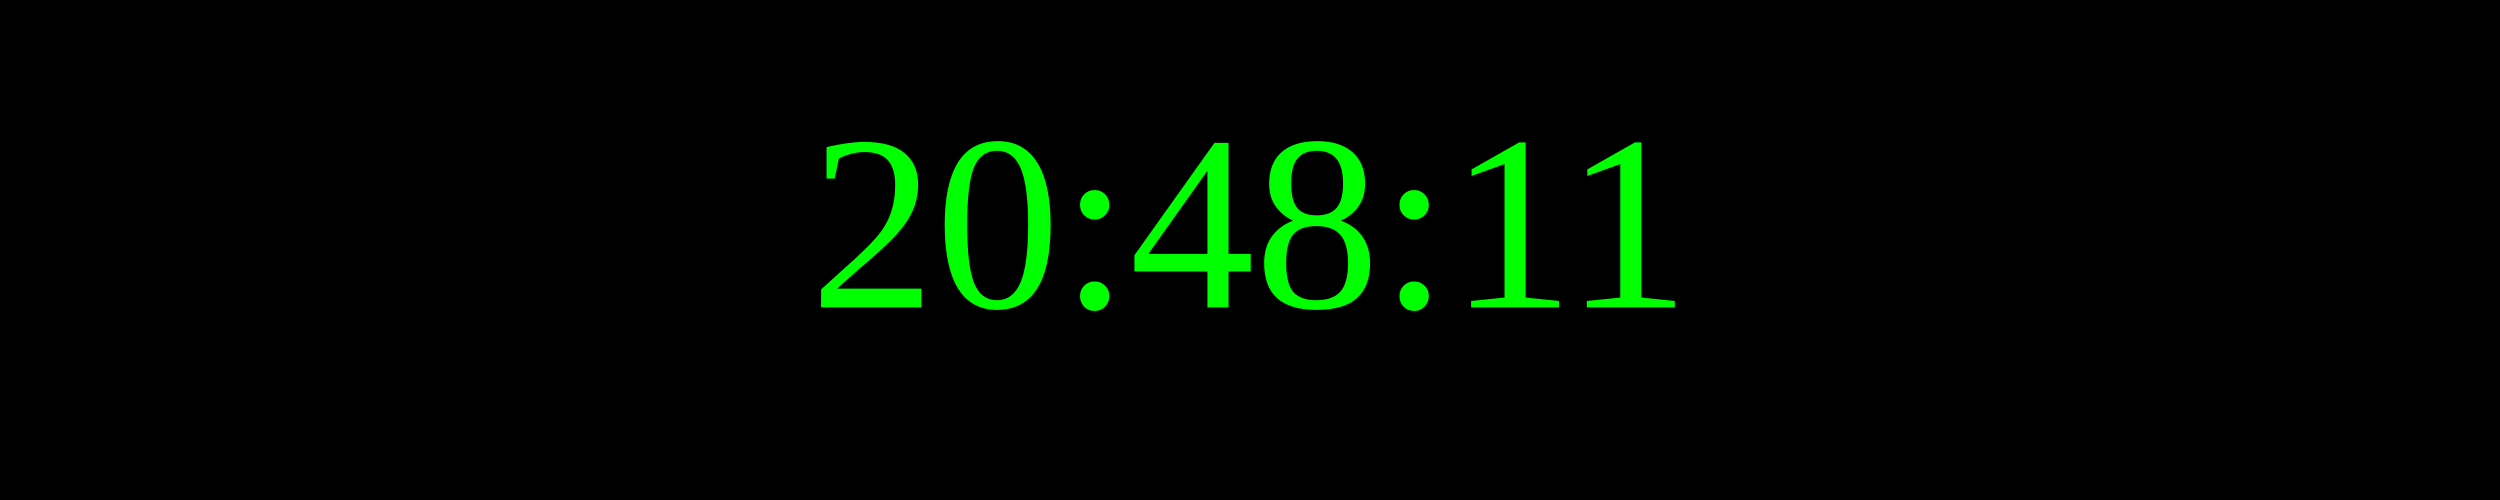
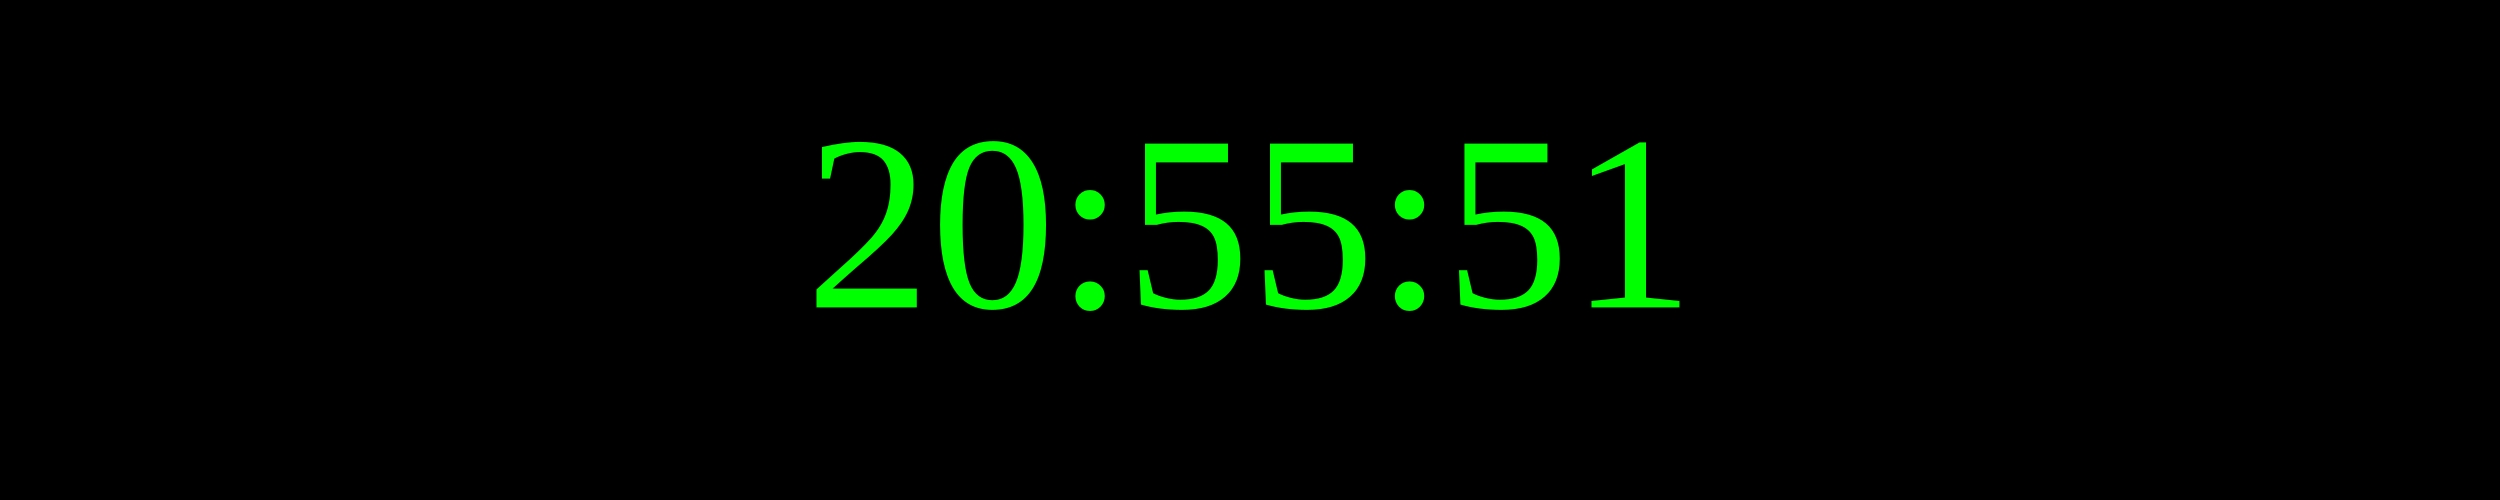
<svg xmlns="http://www.w3.org/2000/svg" width="250" height="50">
  <rect width="100%" height="100%" fill="black" />
  <text x="50%" y="50%" font-size="25" fill="lime" text-anchor="middle" dominant-baseline="middle">
- 20:48:11
+ 20:55:51
</text>
</svg>
